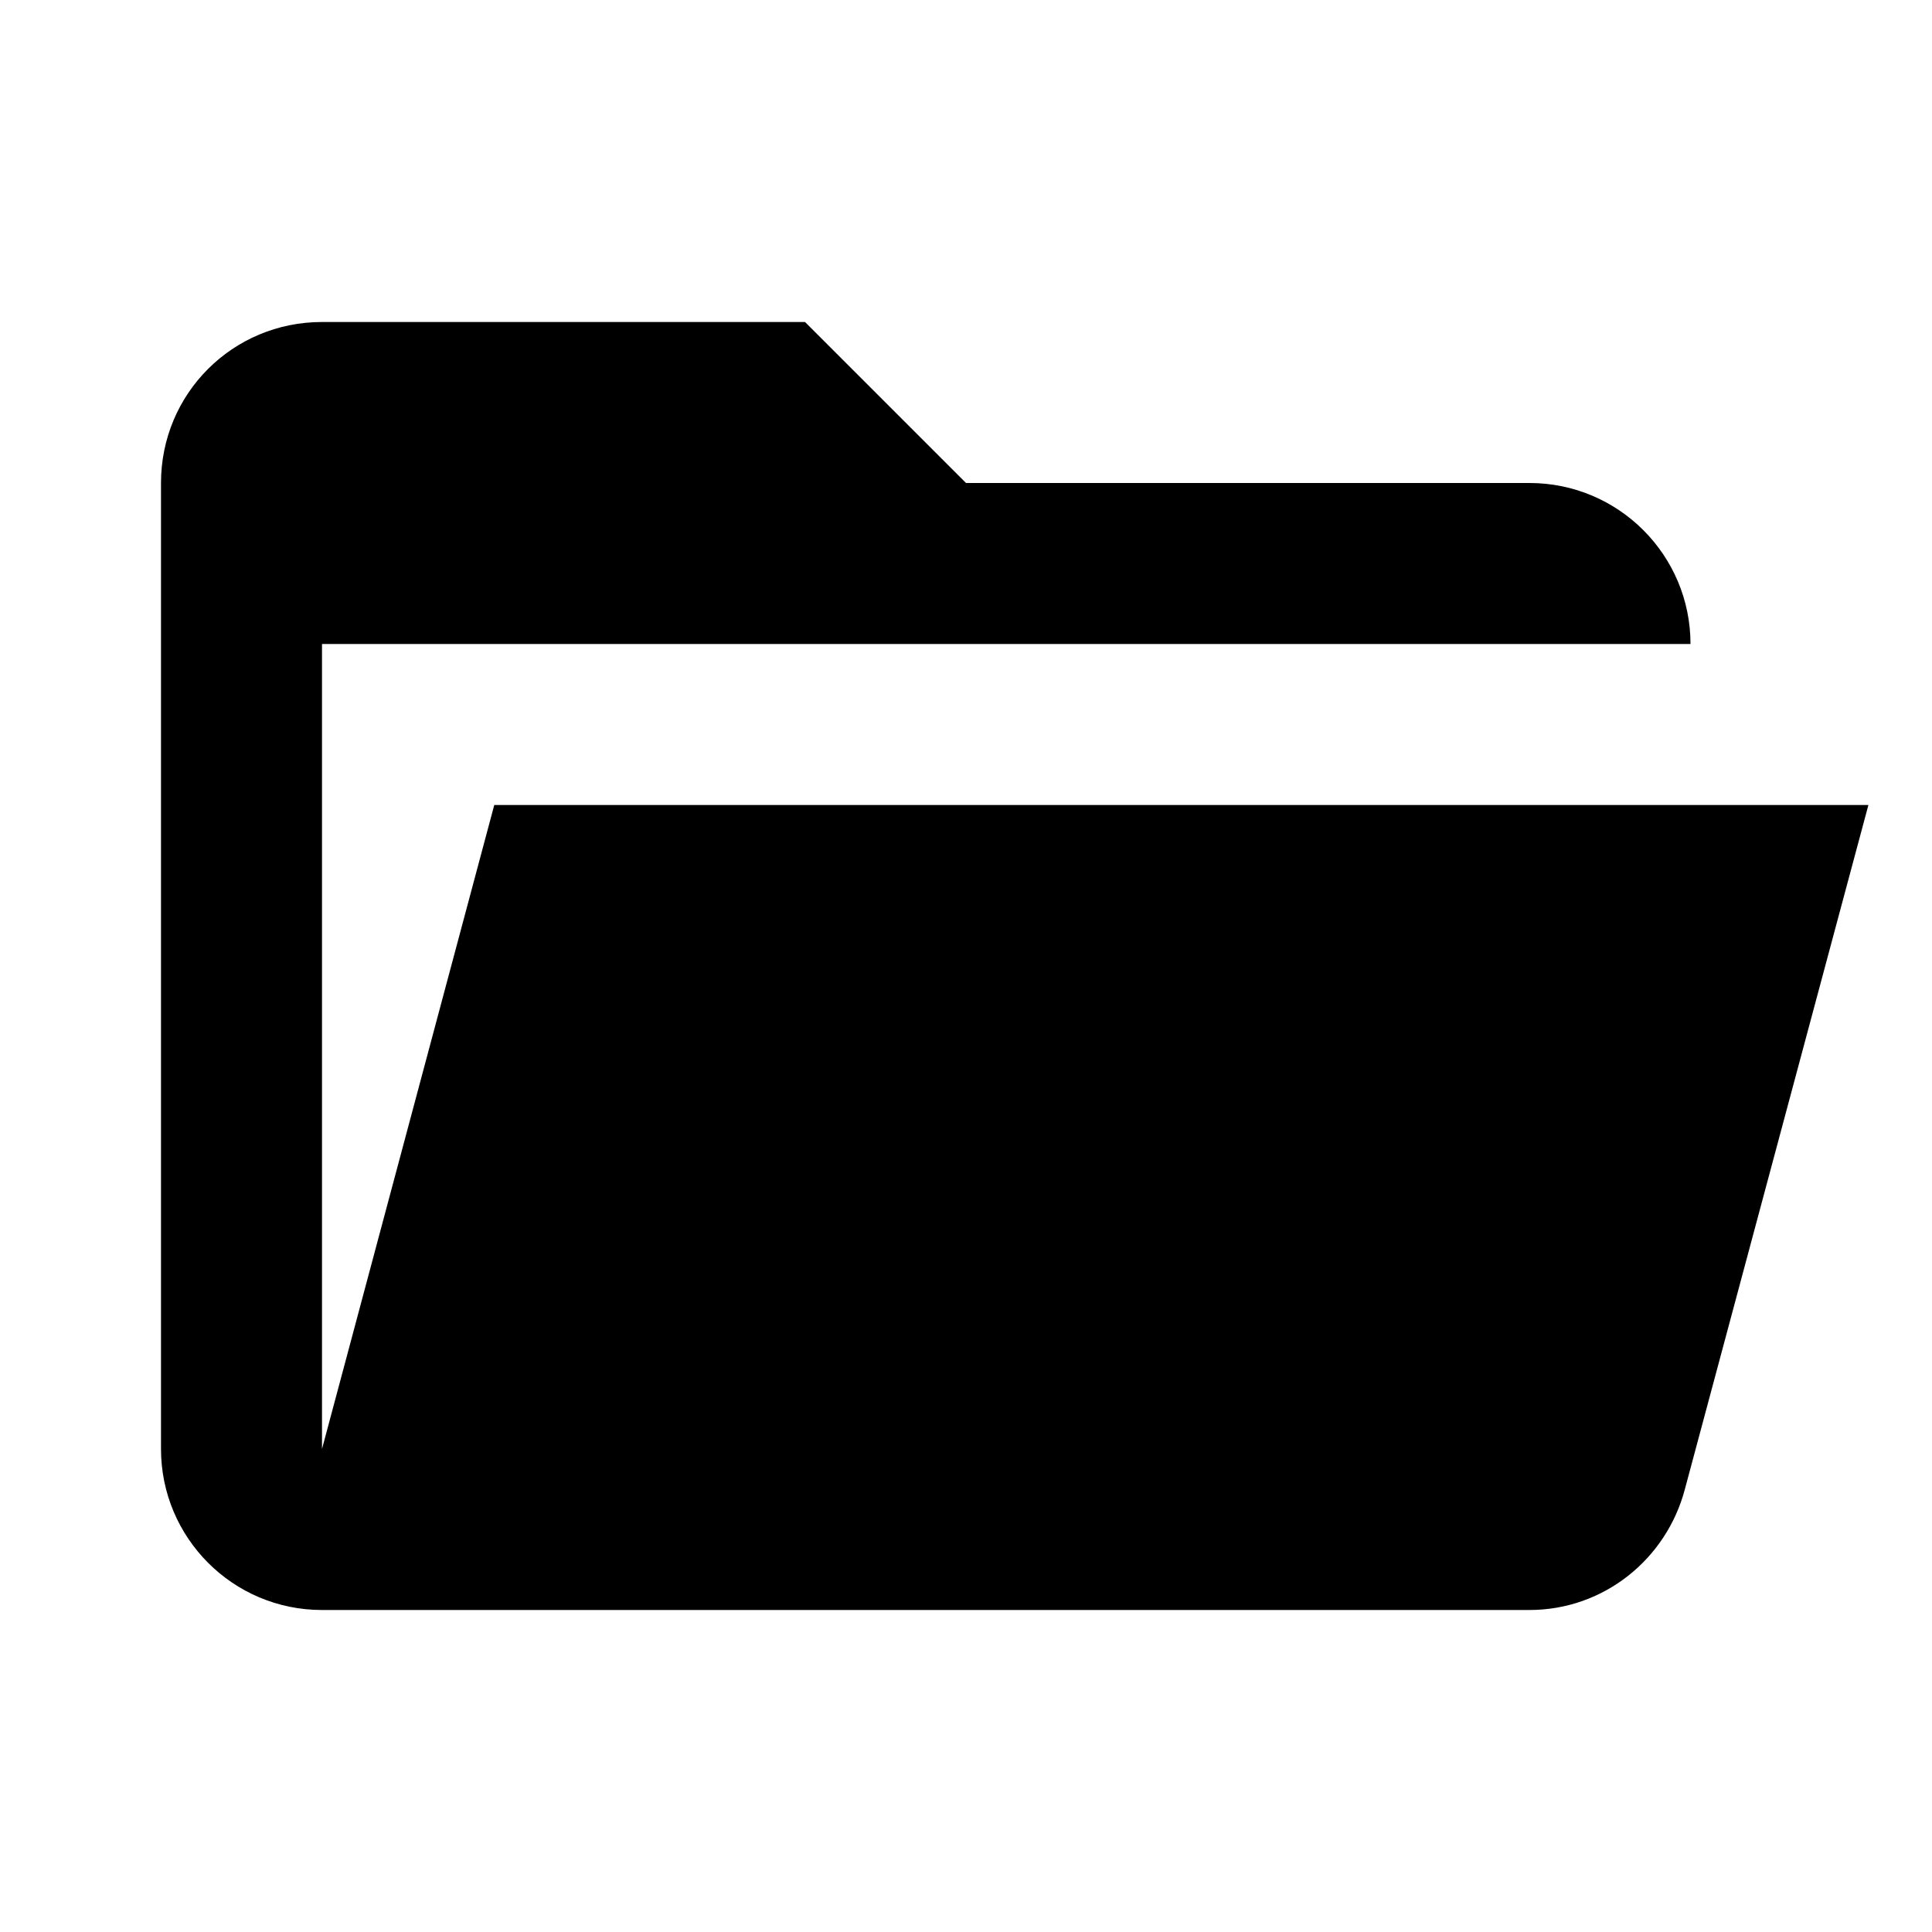
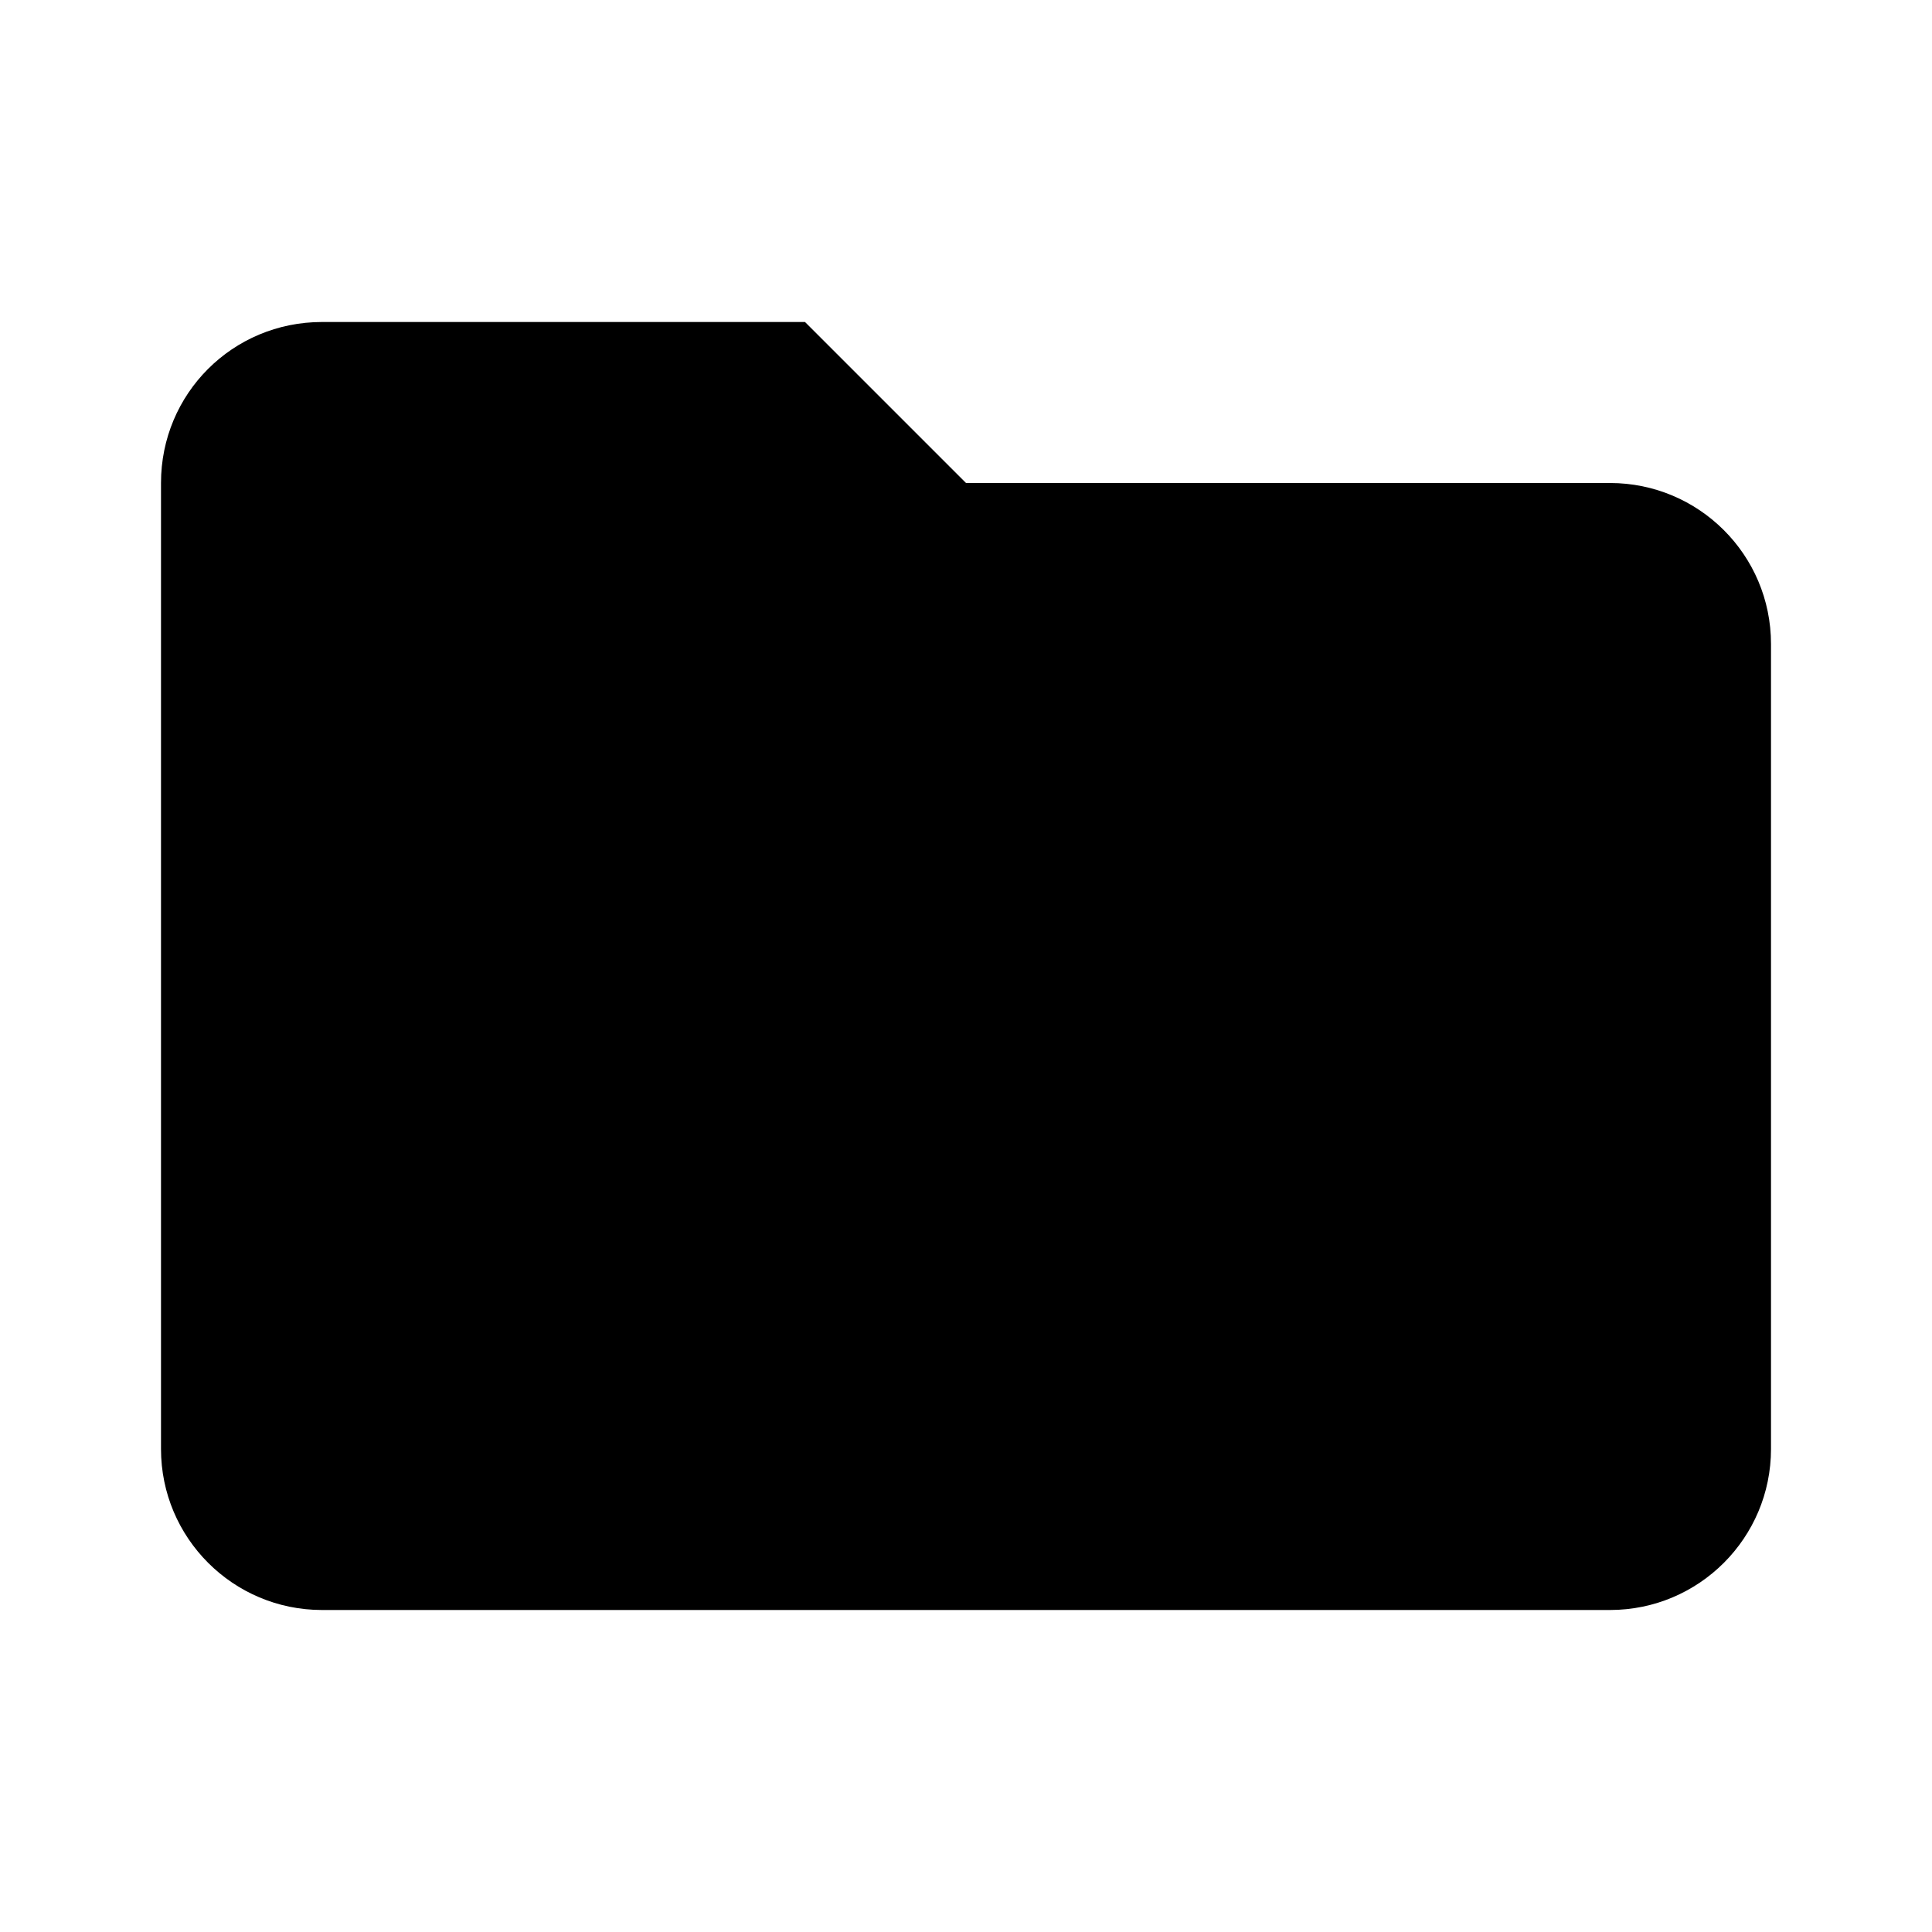
<svg xmlns="http://www.w3.org/2000/svg" viewBox="0 0 24 24">
-   <path d="M19,20H4C2.89,20 2,19.1 2,18V6C2,4.89 2.89,4 4,4H10L12,6H19A2,2 0 0,1 21,8H21L4,8V18L6.14,10H23.21L20.93,18.5C20.7,19.37 19.92,20 19,20Z" />
+   <path d="M10,4H4C2.89,4 2,4.89 2,6V18A2,2 0 0,0 4,20H20A2,2 0 0,0 22,18V8C22,6.89 21.1,6 20,6H12L10,4Z" />
</svg>
